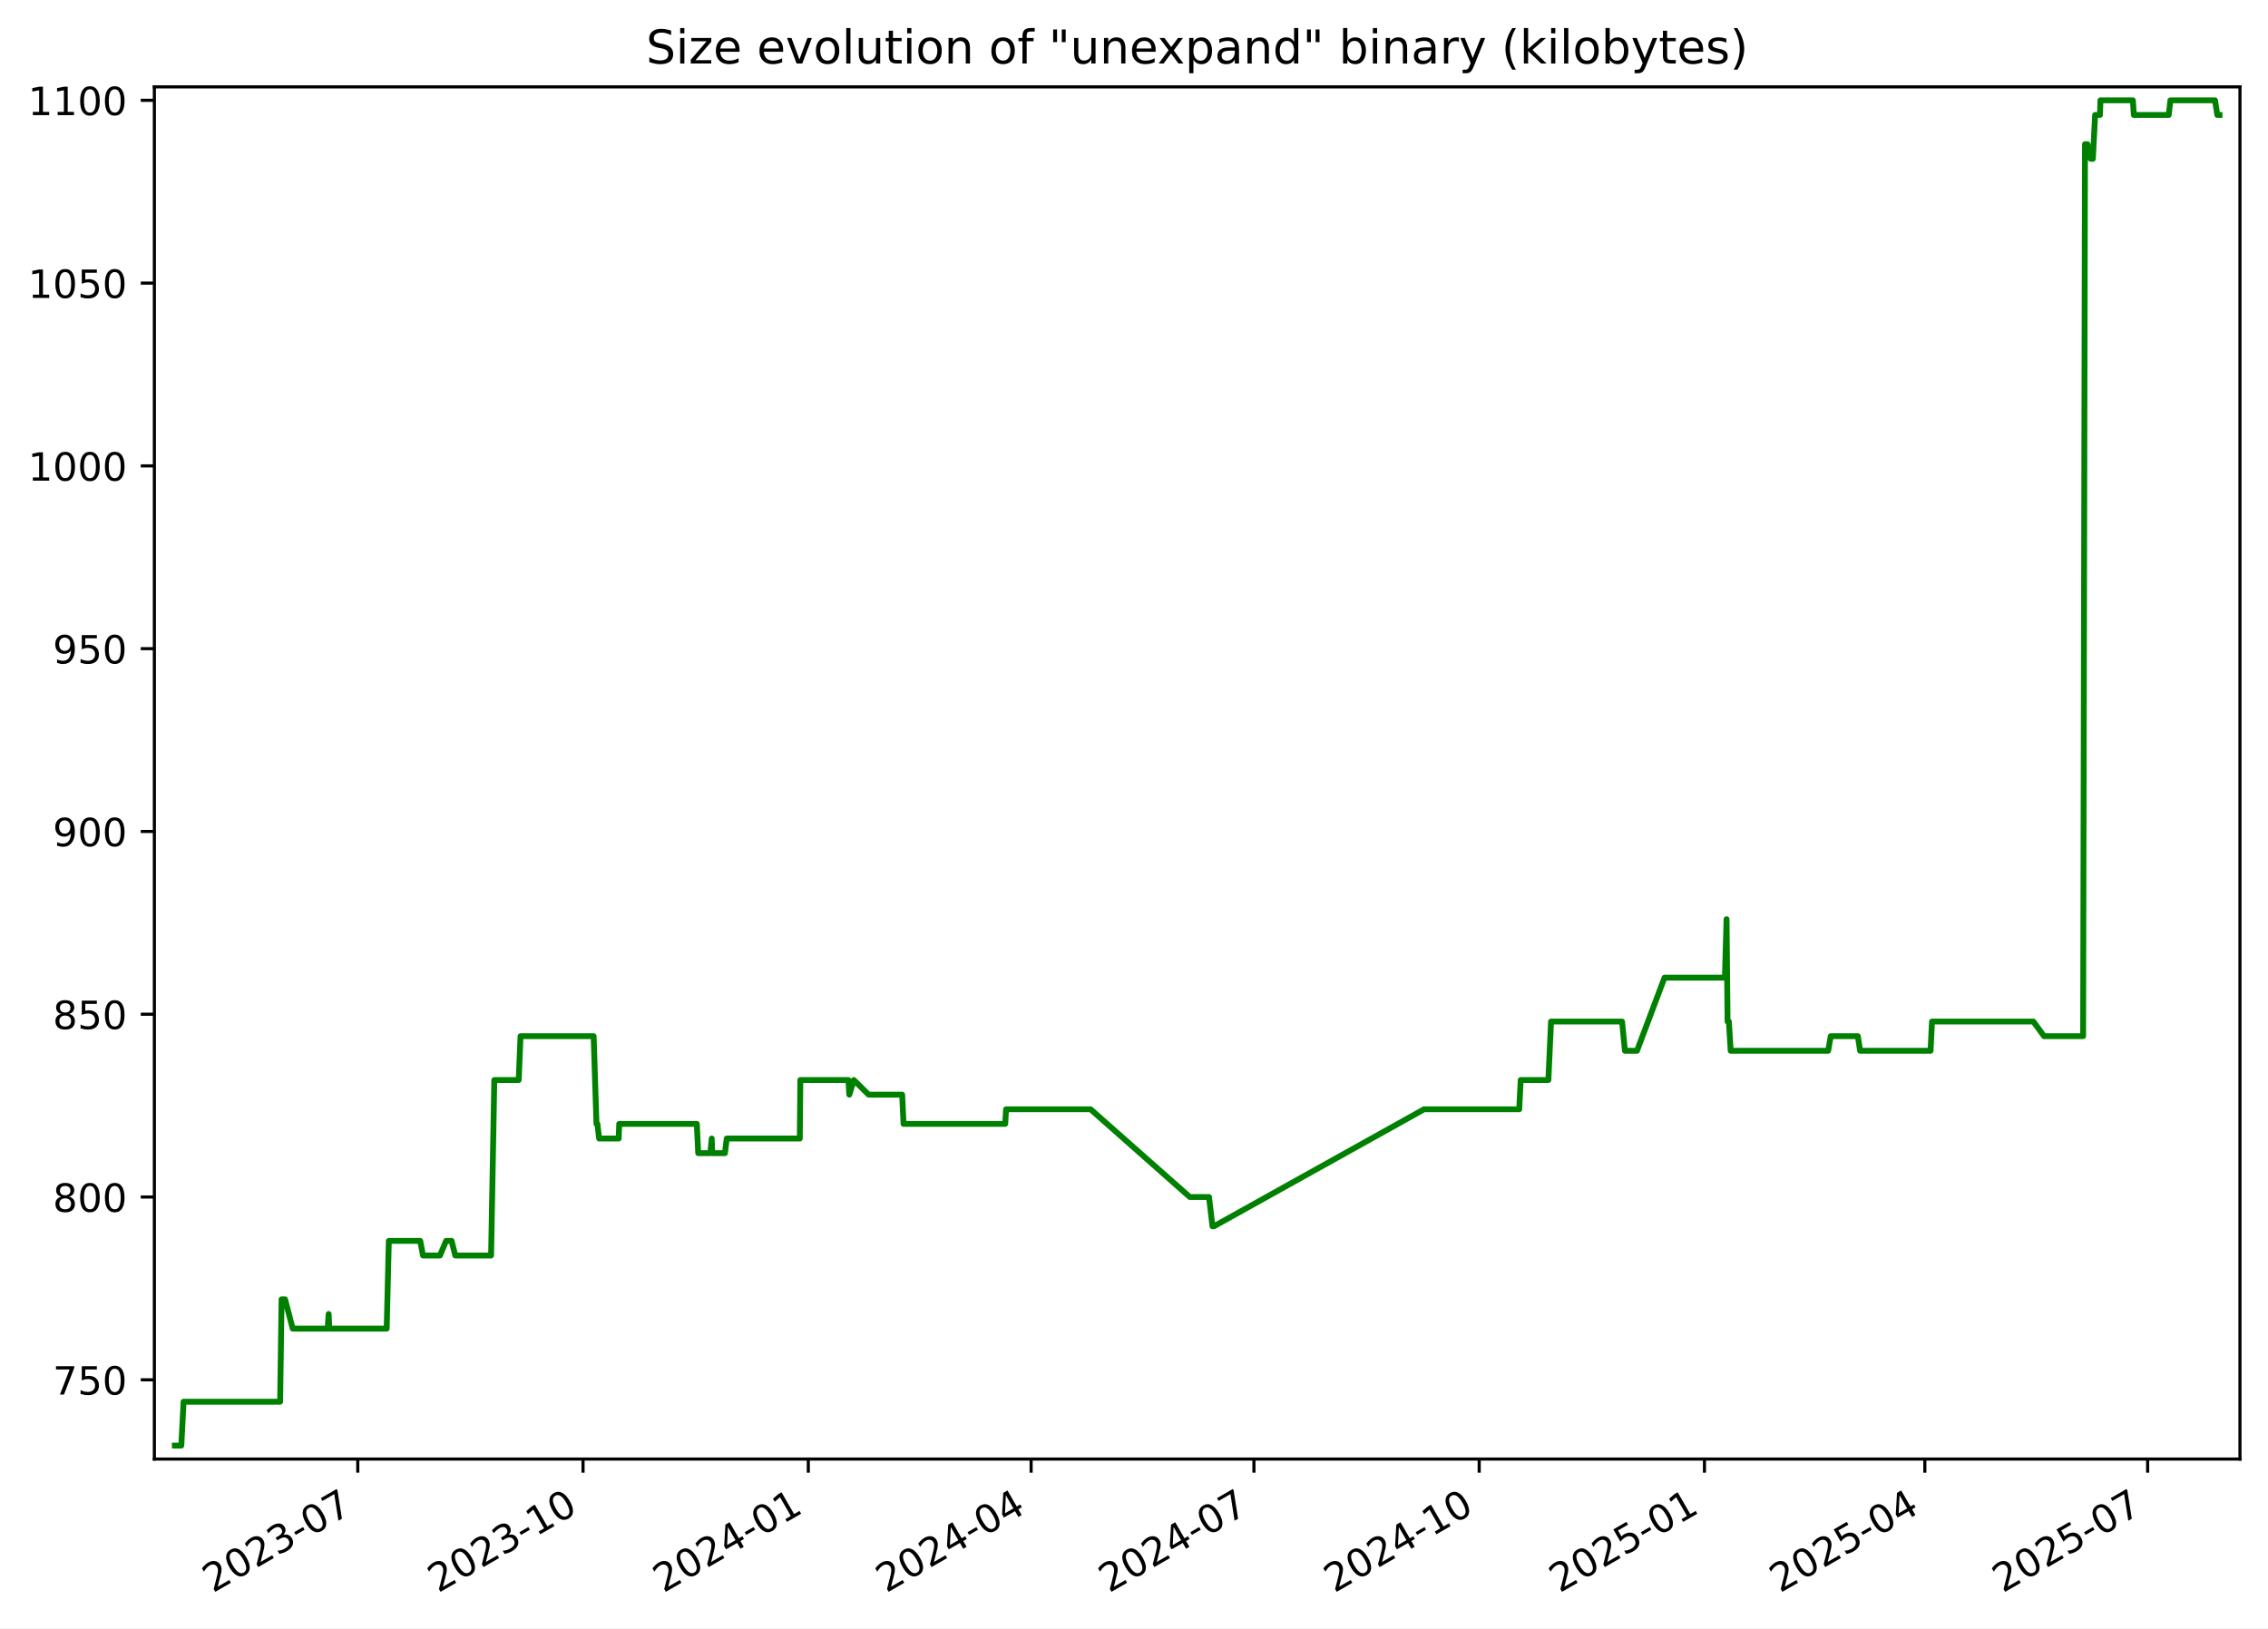
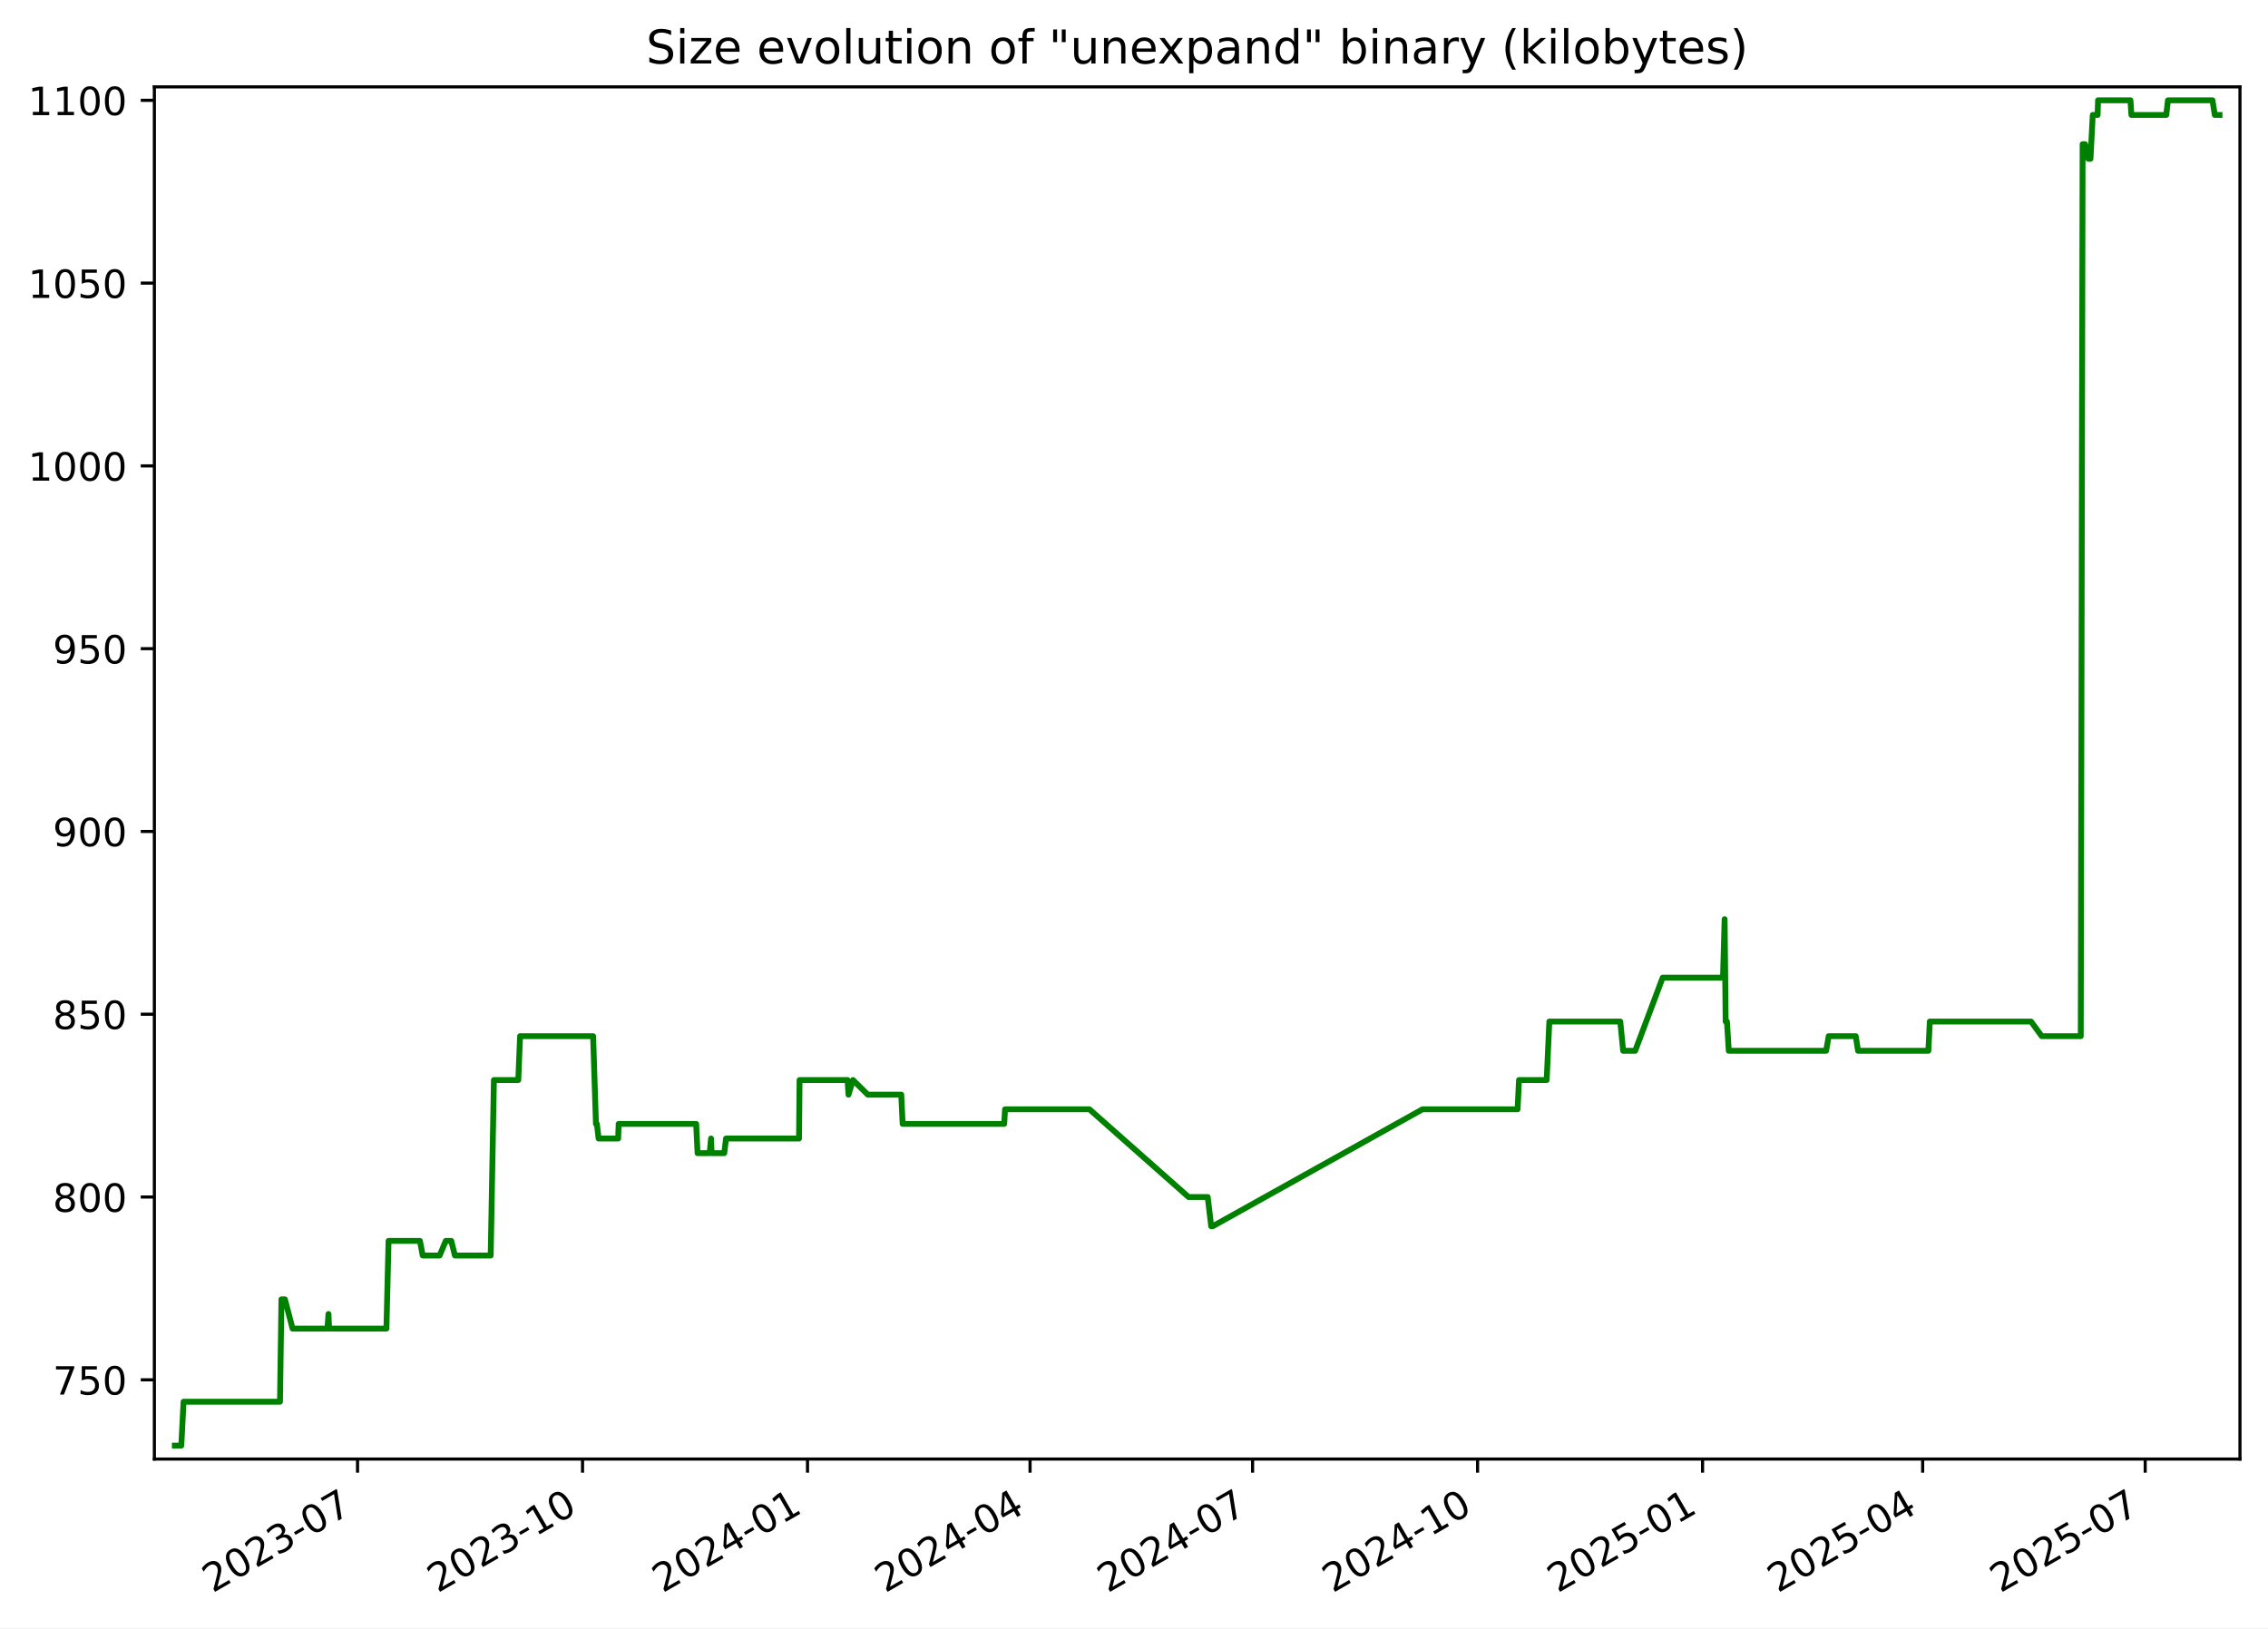
<svg xmlns="http://www.w3.org/2000/svg" xmlns:xlink="http://www.w3.org/1999/xlink" width="582.53pt" height="418.303pt" viewBox="0 0 582.53 418.303" version="1.1">
  <defs>
    <style type="text/css">*{stroke-linejoin: round; stroke-linecap: butt}</style>
  </defs>
  <g id="figure_1">
    <g id="patch_1">
      <path d="M -0 418.303  L 582.53 418.303  L 582.53 0  L -0 0  z " style="fill: #ffffff" />
    </g>
    <g id="axes_1">
      <g id="patch_2">
        <path d="M 39.65 374.83  L 575.33 374.83  L 575.33 22.318  L 39.65 22.318  z " style="fill: #ffffff" />
      </g>
      <g id="matplotlib.axis_1">
        <g id="xtick_1">
          <g id="line2d_1">
            <defs>
-               <path id="m79ee487317" d="M 0 0  L 0 3.5  " style="stroke: #000000; stroke-width: 0.8" />
+               <path id="m29e04cbb0f" d="M 0 0  L 0 3.5  " style="stroke: #000000; stroke-width: 0.8" />
            </defs>
            <g>
-               <use xlink:href="#m79ee487317" x="91.893" y="374.83" style="stroke: #000000; stroke-width: 0.8" />
+               <use xlink:href="#m29e04cbb0f" x="91.835" y="374.83" style="stroke: #000000; stroke-width: 0.8" />
            </g>
          </g>
          <g id="text_1">
-             <g transform="translate(54.66848 409.302) rotate(-30) scale(0.1 -0.1)">
+             <g transform="translate(54.61029 409.302) rotate(-30) scale(0.1 -0.1)">
              <defs>
                <path id="DejaVuSans-32" d="M 1228 531  L 3431 531  L 3431 0  L 469 0  L 469 531  Q 828 903 1448 1529  Q 2069 2156 2228 2338  Q 2531 2678 2651 2914  Q 2772 3150 2772 3378  Q 2772 3750 2511 3984  Q 2250 4219 1831 4219  Q 1534 4219 1204 4116  Q 875 4013 500 3803  L 500 4441  Q 881 4594 1212 4672  Q 1544 4750 1819 4750  Q 2544 4750 2975 4387  Q 3406 4025 3406 3419  Q 3406 3131 3298 2873  Q 3191 2616 2906 2266  Q 2828 2175 2409 1742  Q 1991 1309 1228 531  z " transform="scale(0.015625)" />
                <path id="DejaVuSans-30" d="M 2034 4250  Q 1547 4250 1301 3770  Q 1056 3291 1056 2328  Q 1056 1369 1301 889  Q 1547 409 2034 409  Q 2525 409 2770 889  Q 3016 1369 3016 2328  Q 3016 3291 2770 3770  Q 2525 4250 2034 4250  z M 2034 4750  Q 2819 4750 3233 4129  Q 3647 3509 3647 2328  Q 3647 1150 3233 529  Q 2819 -91 2034 -91  Q 1250 -91 836 529  Q 422 1150 422 2328  Q 422 3509 836 4129  Q 1250 4750 2034 4750  z " transform="scale(0.015625)" />
                <path id="DejaVuSans-33" d="M 2597 2516  Q 3050 2419 3304 2112  Q 3559 1806 3559 1356  Q 3559 666 3084 287  Q 2609 -91 1734 -91  Q 1441 -91 1130 -33  Q 819 25 488 141  L 488 750  Q 750 597 1062 519  Q 1375 441 1716 441  Q 2309 441 2620 675  Q 2931 909 2931 1356  Q 2931 1769 2642 2001  Q 2353 2234 1838 2234  L 1294 2234  L 1294 2753  L 1863 2753  Q 2328 2753 2575 2939  Q 2822 3125 2822 3475  Q 2822 3834 2567 4026  Q 2313 4219 1838 4219  Q 1578 4219 1281 4162  Q 984 4106 628 3988  L 628 4550  Q 988 4650 1302 4700  Q 1616 4750 1894 4750  Q 2613 4750 3031 4423  Q 3450 4097 3450 3541  Q 3450 3153 3228 2886  Q 3006 2619 2597 2516  z " transform="scale(0.015625)" />
                <path id="DejaVuSans-2d" d="M 313 2009  L 1997 2009  L 1997 1497  L 313 1497  L 313 2009  z " transform="scale(0.015625)" />
                <path id="DejaVuSans-37" d="M 525 4666  L 3525 4666  L 3525 4397  L 1831 0  L 1172 0  L 2766 4134  L 525 4134  L 525 4666  z " transform="scale(0.015625)" />
              </defs>
              <use xlink:href="#DejaVuSans-32" />
              <use xlink:href="#DejaVuSans-30" x="63.623" />
              <use xlink:href="#DejaVuSans-32" x="127.246" />
              <use xlink:href="#DejaVuSans-33" x="190.869" />
              <use xlink:href="#DejaVuSans-2d" x="254.492" />
              <use xlink:href="#DejaVuSans-30" x="290.576" />
              <use xlink:href="#DejaVuSans-37" x="354.199" />
            </g>
          </g>
        </g>
        <g id="xtick_2">
          <g id="line2d_2">
            <g>
-               <use xlink:href="#m79ee487317" x="149.752" y="374.83" style="stroke: #000000; stroke-width: 0.8" />
+               <use xlink:href="#m29e04cbb0f" x="149.622" y="374.83" style="stroke: #000000; stroke-width: 0.8" />
            </g>
          </g>
          <g id="text_2">
-             <g transform="translate(112.527 409.302) rotate(-30) scale(0.1 -0.1)">
+             <g transform="translate(112.3971 409.302) rotate(-30) scale(0.1 -0.1)">
              <defs>
                <path id="DejaVuSans-31" d="M 794 531  L 1825 531  L 1825 4091  L 703 3866  L 703 4441  L 1819 4666  L 2450 4666  L 2450 531  L 3481 531  L 3481 0  L 794 0  L 794 531  z " transform="scale(0.015625)" />
              </defs>
              <use xlink:href="#DejaVuSans-32" />
              <use xlink:href="#DejaVuSans-30" x="63.623" />
              <use xlink:href="#DejaVuSans-32" x="127.246" />
              <use xlink:href="#DejaVuSans-33" x="190.869" />
              <use xlink:href="#DejaVuSans-2d" x="254.492" />
              <use xlink:href="#DejaVuSans-31" x="290.576" />
              <use xlink:href="#DejaVuSans-30" x="354.199" />
            </g>
          </g>
        </g>
        <g id="xtick_3">
          <g id="line2d_3">
            <g>
-               <use xlink:href="#m79ee487317" x="207.61" y="374.83" style="stroke: #000000; stroke-width: 0.8" />
+               <use xlink:href="#m29e04cbb0f" x="207.409" y="374.83" style="stroke: #000000; stroke-width: 0.8" />
            </g>
          </g>
          <g id="text_3">
-             <g transform="translate(170.3855 409.302) rotate(-30) scale(0.1 -0.1)">
+             <g transform="translate(170.184 409.302) rotate(-30) scale(0.1 -0.1)">
              <defs>
                <path id="DejaVuSans-34" d="M 2419 4116  L 825 1625  L 2419 1625  L 2419 4116  z M 2253 4666  L 3047 4666  L 3047 1625  L 3713 1625  L 3713 1100  L 3047 1100  L 3047 0  L 2419 0  L 2419 1100  L 313 1100  L 313 1709  L 2253 4666  z " transform="scale(0.015625)" />
              </defs>
              <use xlink:href="#DejaVuSans-32" />
              <use xlink:href="#DejaVuSans-30" x="63.623" />
              <use xlink:href="#DejaVuSans-32" x="127.246" />
              <use xlink:href="#DejaVuSans-34" x="190.869" />
              <use xlink:href="#DejaVuSans-2d" x="254.492" />
              <use xlink:href="#DejaVuSans-30" x="290.576" />
              <use xlink:href="#DejaVuSans-31" x="354.199" />
            </g>
          </g>
        </g>
        <g id="xtick_4">
          <g id="line2d_4">
            <g>
-               <use xlink:href="#m79ee487317" x="264.84" y="374.83" style="stroke: #000000; stroke-width: 0.8" />
+               <use xlink:href="#m29e04cbb0f" x="264.568" y="374.83" style="stroke: #000000; stroke-width: 0.8" />
            </g>
          </g>
          <g id="text_4">
-             <g transform="translate(227.6151 409.302) rotate(-30) scale(0.1 -0.1)">
+             <g transform="translate(227.3428 409.302) rotate(-30) scale(0.1 -0.1)">
              <use xlink:href="#DejaVuSans-32" />
              <use xlink:href="#DejaVuSans-30" x="63.623" />
              <use xlink:href="#DejaVuSans-32" x="127.246" />
              <use xlink:href="#DejaVuSans-34" x="190.869" />
              <use xlink:href="#DejaVuSans-2d" x="254.492" />
              <use xlink:href="#DejaVuSans-30" x="290.576" />
              <use xlink:href="#DejaVuSans-34" x="354.199" />
            </g>
          </g>
        </g>
        <g id="xtick_5">
          <g id="line2d_5">
            <g>
-               <use xlink:href="#m79ee487317" x="322.07" y="374.83" style="stroke: #000000; stroke-width: 0.8" />
+               <use xlink:href="#m29e04cbb0f" x="321.726" y="374.83" style="stroke: #000000; stroke-width: 0.8" />
            </g>
          </g>
          <g id="text_5">
-             <g transform="translate(284.8447 409.302) rotate(-30) scale(0.1 -0.1)">
+             <g transform="translate(284.5015 409.302) rotate(-30) scale(0.1 -0.1)">
              <use xlink:href="#DejaVuSans-32" />
              <use xlink:href="#DejaVuSans-30" x="63.623" />
              <use xlink:href="#DejaVuSans-32" x="127.246" />
              <use xlink:href="#DejaVuSans-34" x="190.869" />
              <use xlink:href="#DejaVuSans-2d" x="254.492" />
              <use xlink:href="#DejaVuSans-30" x="290.576" />
              <use xlink:href="#DejaVuSans-37" x="354.199" />
            </g>
          </g>
        </g>
        <g id="xtick_6">
          <g id="line2d_6">
            <g>
-               <use xlink:href="#m79ee487317" x="379.928" y="374.83" style="stroke: #000000; stroke-width: 0.8" />
+               <use xlink:href="#m29e04cbb0f" x="379.513" y="374.83" style="stroke: #000000; stroke-width: 0.8" />
            </g>
          </g>
          <g id="text_6">
-             <g transform="translate(342.7033 409.302) rotate(-30) scale(0.1 -0.1)">
+             <g transform="translate(342.2884 409.302) rotate(-30) scale(0.1 -0.1)">
              <use xlink:href="#DejaVuSans-32" />
              <use xlink:href="#DejaVuSans-30" x="63.623" />
              <use xlink:href="#DejaVuSans-32" x="127.246" />
              <use xlink:href="#DejaVuSans-34" x="190.869" />
              <use xlink:href="#DejaVuSans-2d" x="254.492" />
              <use xlink:href="#DejaVuSans-31" x="290.576" />
              <use xlink:href="#DejaVuSans-30" x="354.199" />
            </g>
          </g>
        </g>
        <g id="xtick_7">
          <g id="line2d_7">
            <g>
-               <use xlink:href="#m79ee487317" x="437.787" y="374.83" style="stroke: #000000; stroke-width: 0.8" />
+               <use xlink:href="#m29e04cbb0f" x="437.3" y="374.83" style="stroke: #000000; stroke-width: 0.8" />
            </g>
          </g>
          <g id="text_7">
-             <g transform="translate(400.5618 409.302) rotate(-30) scale(0.1 -0.1)">
+             <g transform="translate(400.0752 409.302) rotate(-30) scale(0.1 -0.1)">
              <defs>
                <path id="DejaVuSans-35" d="M 691 4666  L 3169 4666  L 3169 4134  L 1269 4134  L 1269 2991  Q 1406 3038 1543 3061  Q 1681 3084 1819 3084  Q 2600 3084 3056 2656  Q 3513 2228 3513 1497  Q 3513 744 3044 326  Q 2575 -91 1722 -91  Q 1428 -91 1123 -41  Q 819 9 494 109  L 494 744  Q 775 591 1075 516  Q 1375 441 1709 441  Q 2250 441 2565 725  Q 2881 1009 2881 1497  Q 2881 1984 2565 2268  Q 2250 2553 1709 2553  Q 1456 2553 1204 2497  Q 953 2441 691 2322  L 691 4666  z " transform="scale(0.015625)" />
              </defs>
              <use xlink:href="#DejaVuSans-32" />
              <use xlink:href="#DejaVuSans-30" x="63.623" />
              <use xlink:href="#DejaVuSans-32" x="127.246" />
              <use xlink:href="#DejaVuSans-35" x="190.869" />
              <use xlink:href="#DejaVuSans-2d" x="254.492" />
              <use xlink:href="#DejaVuSans-30" x="290.576" />
              <use xlink:href="#DejaVuSans-31" x="354.199" />
            </g>
          </g>
        </g>
        <g id="xtick_8">
          <g id="line2d_8">
            <g>
-               <use xlink:href="#m79ee487317" x="494.387" y="374.83" style="stroke: #000000; stroke-width: 0.8" />
+               <use xlink:href="#m29e04cbb0f" x="493.831" y="374.83" style="stroke: #000000; stroke-width: 0.8" />
            </g>
          </g>
          <g id="text_8">
-             <g transform="translate(457.1625 409.302) rotate(-30) scale(0.1 -0.1)">
+             <g transform="translate(456.6058 409.302) rotate(-30) scale(0.1 -0.1)">
              <use xlink:href="#DejaVuSans-32" />
              <use xlink:href="#DejaVuSans-30" x="63.623" />
              <use xlink:href="#DejaVuSans-32" x="127.246" />
              <use xlink:href="#DejaVuSans-35" x="190.869" />
              <use xlink:href="#DejaVuSans-2d" x="254.492" />
              <use xlink:href="#DejaVuSans-30" x="290.576" />
              <use xlink:href="#DejaVuSans-34" x="354.199" />
            </g>
          </g>
        </g>
        <g id="xtick_9">
          <g id="line2d_9">
            <g>
-               <use xlink:href="#m79ee487317" x="551.617" y="374.83" style="stroke: #000000; stroke-width: 0.8" />
+               <use xlink:href="#m29e04cbb0f" x="550.989" y="374.83" style="stroke: #000000; stroke-width: 0.8" />
            </g>
          </g>
          <g id="text_9">
-             <g transform="translate(514.3921 409.302) rotate(-30) scale(0.1 -0.1)">
+             <g transform="translate(513.7646 409.302) rotate(-30) scale(0.1 -0.1)">
              <use xlink:href="#DejaVuSans-32" />
              <use xlink:href="#DejaVuSans-30" x="63.623" />
              <use xlink:href="#DejaVuSans-32" x="127.246" />
              <use xlink:href="#DejaVuSans-35" x="190.869" />
              <use xlink:href="#DejaVuSans-2d" x="254.492" />
              <use xlink:href="#DejaVuSans-30" x="290.576" />
              <use xlink:href="#DejaVuSans-37" x="354.199" />
            </g>
          </g>
        </g>
      </g>
      <g id="matplotlib.axis_2">
        <g id="ytick_1">
          <g id="line2d_10">
            <defs>
-               <path id="m14d1578103" d="M 0 0  L -3.5 0  " style="stroke: #000000; stroke-width: 0.8" />
+               <path id="m4a80ed320b" d="M 0 0  L -3.5 0  " style="stroke: #000000; stroke-width: 0.8" />
            </defs>
            <g>
-               <use xlink:href="#m14d1578103" x="39.65" y="354.47" style="stroke: #000000; stroke-width: 0.8" />
+               <use xlink:href="#m4a80ed320b" x="39.65" y="354.47" style="stroke: #000000; stroke-width: 0.8" />
            </g>
          </g>
          <g id="text_10">
            <g transform="translate(13.5625 358.269) scale(0.1 -0.1)">
              <use xlink:href="#DejaVuSans-37" />
              <use xlink:href="#DejaVuSans-35" x="63.623" />
              <use xlink:href="#DejaVuSans-30" x="127.246" />
            </g>
          </g>
        </g>
        <g id="ytick_2">
          <g id="line2d_11">
            <g>
-               <use xlink:href="#m14d1578103" x="39.65" y="307.513" style="stroke: #000000; stroke-width: 0.8" />
+               <use xlink:href="#m4a80ed320b" x="39.65" y="307.513" style="stroke: #000000; stroke-width: 0.8" />
            </g>
          </g>
          <g id="text_11">
            <g transform="translate(13.5625 311.3125) scale(0.1 -0.1)">
              <defs>
                <path id="DejaVuSans-38" d="M 2034 2216  Q 1584 2216 1326 1975  Q 1069 1734 1069 1313  Q 1069 891 1326 650  Q 1584 409 2034 409  Q 2484 409 2743 651  Q 3003 894 3003 1313  Q 3003 1734 2745 1975  Q 2488 2216 2034 2216  z M 1403 2484  Q 997 2584 770 2862  Q 544 3141 544 3541  Q 544 4100 942 4425  Q 1341 4750 2034 4750  Q 2731 4750 3128 4425  Q 3525 4100 3525 3541  Q 3525 3141 3298 2862  Q 3072 2584 2669 2484  Q 3125 2378 3379 2068  Q 3634 1759 3634 1313  Q 3634 634 3220 271  Q 2806 -91 2034 -91  Q 1263 -91 848 271  Q 434 634 434 1313  Q 434 1759 690 2068  Q 947 2378 1403 2484  z M 1172 3481  Q 1172 3119 1398 2916  Q 1625 2713 2034 2713  Q 2441 2713 2670 2916  Q 2900 3119 2900 3481  Q 2900 3844 2670 4047  Q 2441 4250 2034 4250  Q 1625 4250 1398 4047  Q 1172 3844 1172 3481  z " transform="scale(0.015625)" />
              </defs>
              <use xlink:href="#DejaVuSans-38" />
              <use xlink:href="#DejaVuSans-30" x="63.623" />
              <use xlink:href="#DejaVuSans-30" x="127.246" />
            </g>
          </g>
        </g>
        <g id="ytick_3">
          <g id="line2d_12">
            <g>
-               <use xlink:href="#m14d1578103" x="39.65" y="260.557" style="stroke: #000000; stroke-width: 0.8" />
+               <use xlink:href="#m4a80ed320b" x="39.65" y="260.557" style="stroke: #000000; stroke-width: 0.8" />
            </g>
          </g>
          <g id="text_12">
            <g transform="translate(13.5625 264.356) scale(0.1 -0.1)">
              <use xlink:href="#DejaVuSans-38" />
              <use xlink:href="#DejaVuSans-35" x="63.623" />
              <use xlink:href="#DejaVuSans-30" x="127.246" />
            </g>
          </g>
        </g>
        <g id="ytick_4">
          <g id="line2d_13">
            <g>
-               <use xlink:href="#m14d1578103" x="39.65" y="213.6" style="stroke: #000000; stroke-width: 0.8" />
+               <use xlink:href="#m4a80ed320b" x="39.65" y="213.6" style="stroke: #000000; stroke-width: 0.8" />
            </g>
          </g>
          <g id="text_13">
            <g transform="translate(13.5625 217.3994) scale(0.1 -0.1)">
              <defs>
                <path id="DejaVuSans-39" d="M 703 97  L 703 672  Q 941 559 1184 500  Q 1428 441 1663 441  Q 2288 441 2617 861  Q 2947 1281 2994 2138  Q 2813 1869 2534 1725  Q 2256 1581 1919 1581  Q 1219 1581 811 2004  Q 403 2428 403 3163  Q 403 3881 828 4315  Q 1253 4750 1959 4750  Q 2769 4750 3195 4129  Q 3622 3509 3622 2328  Q 3622 1225 3098 567  Q 2575 -91 1691 -91  Q 1453 -91 1209 -44  Q 966 3 703 97  z M 1959 2075  Q 2384 2075 2632 2365  Q 2881 2656 2881 3163  Q 2881 3666 2632 3958  Q 2384 4250 1959 4250  Q 1534 4250 1286 3958  Q 1038 3666 1038 3163  Q 1038 2656 1286 2365  Q 1534 2075 1959 2075  z " transform="scale(0.015625)" />
              </defs>
              <use xlink:href="#DejaVuSans-39" />
              <use xlink:href="#DejaVuSans-30" x="63.623" />
              <use xlink:href="#DejaVuSans-30" x="127.246" />
            </g>
          </g>
        </g>
        <g id="ytick_5">
          <g id="line2d_14">
            <g>
-               <use xlink:href="#m14d1578103" x="39.65" y="166.644" style="stroke: #000000; stroke-width: 0.8" />
+               <use xlink:href="#m4a80ed320b" x="39.65" y="166.644" style="stroke: #000000; stroke-width: 0.8" />
            </g>
          </g>
          <g id="text_14">
            <g transform="translate(13.5625 170.4429) scale(0.1 -0.1)">
              <use xlink:href="#DejaVuSans-39" />
              <use xlink:href="#DejaVuSans-35" x="63.623" />
              <use xlink:href="#DejaVuSans-30" x="127.246" />
            </g>
          </g>
        </g>
        <g id="ytick_6">
          <g id="line2d_15">
            <g>
-               <use xlink:href="#m14d1578103" x="39.65" y="119.687" style="stroke: #000000; stroke-width: 0.8" />
+               <use xlink:href="#m4a80ed320b" x="39.65" y="119.687" style="stroke: #000000; stroke-width: 0.8" />
            </g>
          </g>
          <g id="text_15">
            <g transform="translate(7.2 123.4864) scale(0.1 -0.1)">
              <use xlink:href="#DejaVuSans-31" />
              <use xlink:href="#DejaVuSans-30" x="63.623" />
              <use xlink:href="#DejaVuSans-30" x="127.246" />
              <use xlink:href="#DejaVuSans-30" x="190.869" />
            </g>
          </g>
        </g>
        <g id="ytick_7">
          <g id="line2d_16">
            <g>
-               <use xlink:href="#m14d1578103" x="39.65" y="72.731" style="stroke: #000000; stroke-width: 0.8" />
+               <use xlink:href="#m4a80ed320b" x="39.65" y="72.731" style="stroke: #000000; stroke-width: 0.8" />
            </g>
          </g>
          <g id="text_16">
            <g transform="translate(7.2 76.52987) scale(0.1 -0.1)">
              <use xlink:href="#DejaVuSans-31" />
              <use xlink:href="#DejaVuSans-30" x="63.623" />
              <use xlink:href="#DejaVuSans-35" x="127.246" />
              <use xlink:href="#DejaVuSans-30" x="190.869" />
            </g>
          </g>
        </g>
        <g id="ytick_8">
          <g id="line2d_17">
            <g>
-               <use xlink:href="#m14d1578103" x="39.65" y="25.774" style="stroke: #000000; stroke-width: 0.8" />
+               <use xlink:href="#m4a80ed320b" x="39.65" y="25.774" style="stroke: #000000; stroke-width: 0.8" />
            </g>
          </g>
          <g id="text_17">
            <g transform="translate(7.2 29.57334) scale(0.1 -0.1)">
              <use xlink:href="#DejaVuSans-31" />
              <use xlink:href="#DejaVuSans-31" x="63.623" />
              <use xlink:href="#DejaVuSans-30" x="127.246" />
              <use xlink:href="#DejaVuSans-30" x="190.869" />
            </g>
          </g>
        </g>
      </g>
      <g id="line2d_18">
-         <path d="M 44.902 371.374  L 46.567 371.374  L 47.149 360.105  L 71.953 360.105  L 72.321 333.809  L 73.22 333.809  L 75.18 341.322  L 84.152 341.322  L 84.42 337.565  L 84.579 341.322  L 99.32 341.322  L 99.868 318.783  L 107.935 318.783  L 108.649 322.539  L 113.001 322.539  L 114.581 318.783  L 115.992 318.783  L 116.935 322.539  L 126.136 322.539  L 126.964 277.461  L 133.231 277.461  L 133.693 266.192  L 152.475 266.192  L 153.204 288.731  L 153.443 288.731  L 153.886 292.487  L 158.914 292.487  L 159.043 288.731  L 178.976 288.731  L 179.336 296.244  L 182.449 296.244  L 182.803 292.487  L 182.942 296.244  L 186.203 296.244  L 186.66 292.487  L 205.428 292.487  L 205.564 277.461  L 217.919 277.461  L 218.145 281.218  L 219.298 277.461  L 223.109 281.218  L 231.719 281.218  L 232.072 288.731  L 258.186 288.731  L 258.409 284.974  L 280.11 284.974  L 305.6 307.513  L 310.533 307.513  L 311.419 315.026  L 311.802 315.026  L 365.768 284.974  L 390.214 284.974  L 390.581 277.461  L 397.7 277.461  L 398.38 262.435  L 416.625 262.435  L 417.364 269.948  L 420.46 269.948  L 427.524 251.165  L 443.041 251.165  L 443.461 236.139  L 443.724 262.435  L 444.059 262.435  L 444.522 269.948  L 469.564 269.948  L 470.224 266.192  L 477.179 266.192  L 477.771 269.948  L 495.858 269.948  L 496.229 262.435  L 522.262 262.435  L 525.01 266.192  L 535.046 266.192  L 535.523 37.044  L 536.158 37.044  L 536.998 40.8  L 537.545 40.8  L 538.13 29.531  L 539.378 29.531  L 539.492 25.774  L 547.826 25.774  L 548.07 29.531  L 557.033 29.531  L 557.465 25.774  L 568.92 25.774  L 569.514 29.531  L 570.078 29.531  L 570.078 29.531  " clip-path="url(#p1220402e07)" style="fill: none; stroke: #008000; stroke-width: 1.5; stroke-linecap: square" />
+         <path d="M 44.902 371.374  L 46.565 371.374  L 47.146 360.105  L 71.919 360.105  L 72.287 333.809  L 73.185 333.809  L 75.142 341.322  L 84.104 341.322  L 84.371 337.565  L 84.53 341.322  L 99.253 341.322  L 99.8 318.783  L 107.857 318.783  L 108.57 322.539  L 112.917 322.539  L 114.495 318.783  L 115.904 318.783  L 116.846 322.539  L 126.035 322.539  L 126.862 277.461  L 133.122 277.461  L 133.583 266.192  L 152.342 266.192  L 153.07 288.731  L 153.309 288.731  L 153.751 292.487  L 158.773 292.487  L 158.901 288.731  L 178.81 288.731  L 179.169 296.244  L 182.279 296.244  L 182.633 292.487  L 182.771 296.244  L 186.028 296.244  L 186.485 292.487  L 205.229 292.487  L 205.365 277.461  L 217.704 277.461  L 217.93 281.218  L 219.082 277.461  L 222.889 281.218  L 231.488 281.218  L 231.841 288.731  L 257.922 288.731  L 258.145 284.974  L 279.819 284.974  L 305.277 307.513  L 310.204 307.513  L 311.089 315.026  L 311.471 315.026  L 365.371 284.974  L 389.787 284.974  L 390.153 277.461  L 397.263 277.461  L 397.942 262.435  L 416.165 262.435  L 416.902 269.948  L 419.995 269.948  L 427.05 251.165  L 442.548 251.165  L 442.967 236.139  L 443.231 262.435  L 443.564 262.435  L 444.028 269.948  L 469.038 269.948  L 469.697 266.192  L 476.644 266.192  L 477.235 269.948  L 495.3 269.948  L 495.67 262.435  L 521.671 262.435  L 524.415 266.192  L 534.439 266.192  L 534.916 37.044  L 535.55 37.044  L 536.389 40.8  L 536.935 40.8  L 537.519 29.531  L 538.766 29.531  L 538.88 25.774  L 547.204 25.774  L 547.446 29.531  L 556.399 29.531  L 556.83 25.774  L 568.271 25.774  L 568.865 29.531  L 570.078 29.531  L 570.078 29.531  " clip-path="url(#p3f1ef963e8)" style="fill: none; stroke: #008000; stroke-width: 1.5; stroke-linecap: square" />
      </g>
      <g id="patch_3">
        <path d="M 39.65 374.83  L 39.65 22.318  " style="fill: none; stroke: #000000; stroke-width: 0.8; stroke-linejoin: miter; stroke-linecap: square" />
      </g>
      <g id="patch_4">
        <path d="M 575.33 374.83  L 575.33 22.318  " style="fill: none; stroke: #000000; stroke-width: 0.8; stroke-linejoin: miter; stroke-linecap: square" />
      </g>
      <g id="patch_5">
        <path d="M 39.65 374.83  L 575.33 374.83  " style="fill: none; stroke: #000000; stroke-width: 0.8; stroke-linejoin: miter; stroke-linecap: square" />
      </g>
      <g id="patch_6">
        <path d="M 39.65 22.318  L 575.33 22.318  " style="fill: none; stroke: #000000; stroke-width: 0.8; stroke-linejoin: miter; stroke-linecap: square" />
      </g>
      <g id="text_18">
        <g transform="translate(165.9538 16.31812) scale(0.12 -0.12)">
          <defs>
            <path id="DejaVuSans-53" d="M 3425 4513  L 3425 3897  Q 3066 4069 2747 4153  Q 2428 4238 2131 4238  Q 1616 4238 1336 4038  Q 1056 3838 1056 3469  Q 1056 3159 1242 3001  Q 1428 2844 1947 2747  L 2328 2669  Q 3034 2534 3370 2195  Q 3706 1856 3706 1288  Q 3706 609 3251 259  Q 2797 -91 1919 -91  Q 1588 -91 1214 -16  Q 841 59 441 206  L 441 856  Q 825 641 1194 531  Q 1563 422 1919 422  Q 2459 422 2753 634  Q 3047 847 3047 1241  Q 3047 1584 2836 1778  Q 2625 1972 2144 2069  L 1759 2144  Q 1053 2284 737 2584  Q 422 2884 422 3419  Q 422 4038 858 4394  Q 1294 4750 2059 4750  Q 2388 4750 2728 4690  Q 3069 4631 3425 4513  z " transform="scale(0.015625)" />
            <path id="DejaVuSans-69" d="M 603 3500  L 1178 3500  L 1178 0  L 603 0  L 603 3500  z M 603 4863  L 1178 4863  L 1178 4134  L 603 4134  L 603 4863  z " transform="scale(0.015625)" />
            <path id="DejaVuSans-7a" d="M 353 3500  L 3084 3500  L 3084 2975  L 922 459  L 3084 459  L 3084 0  L 275 0  L 275 525  L 2438 3041  L 353 3041  L 353 3500  z " transform="scale(0.015625)" />
            <path id="DejaVuSans-65" d="M 3597 1894  L 3597 1613  L 953 1613  Q 991 1019 1311 708  Q 1631 397 2203 397  Q 2534 397 2845 478  Q 3156 559 3463 722  L 3463 178  Q 3153 47 2828 -22  Q 2503 -91 2169 -91  Q 1331 -91 842 396  Q 353 884 353 1716  Q 353 2575 817 3079  Q 1281 3584 2069 3584  Q 2775 3584 3186 3129  Q 3597 2675 3597 1894  z M 3022 2063  Q 3016 2534 2758 2815  Q 2500 3097 2075 3097  Q 1594 3097 1305 2825  Q 1016 2553 972 2059  L 3022 2063  z " transform="scale(0.015625)" />
            <path id="DejaVuSans-20" transform="scale(0.015625)" />
            <path id="DejaVuSans-76" d="M 191 3500  L 800 3500  L 1894 563  L 2988 3500  L 3597 3500  L 2284 0  L 1503 0  L 191 3500  z " transform="scale(0.015625)" />
            <path id="DejaVuSans-6f" d="M 1959 3097  Q 1497 3097 1228 2736  Q 959 2375 959 1747  Q 959 1119 1226 758  Q 1494 397 1959 397  Q 2419 397 2687 759  Q 2956 1122 2956 1747  Q 2956 2369 2687 2733  Q 2419 3097 1959 3097  z M 1959 3584  Q 2709 3584 3137 3096  Q 3566 2609 3566 1747  Q 3566 888 3137 398  Q 2709 -91 1959 -91  Q 1206 -91 779 398  Q 353 888 353 1747  Q 353 2609 779 3096  Q 1206 3584 1959 3584  z " transform="scale(0.015625)" />
            <path id="DejaVuSans-6c" d="M 603 4863  L 1178 4863  L 1178 0  L 603 0  L 603 4863  z " transform="scale(0.015625)" />
            <path id="DejaVuSans-75" d="M 544 1381  L 544 3500  L 1119 3500  L 1119 1403  Q 1119 906 1312 657  Q 1506 409 1894 409  Q 2359 409 2629 706  Q 2900 1003 2900 1516  L 2900 3500  L 3475 3500  L 3475 0  L 2900 0  L 2900 538  Q 2691 219 2414 64  Q 2138 -91 1772 -91  Q 1169 -91 856 284  Q 544 659 544 1381  z M 1991 3584  L 1991 3584  z " transform="scale(0.015625)" />
            <path id="DejaVuSans-74" d="M 1172 4494  L 1172 3500  L 2356 3500  L 2356 3053  L 1172 3053  L 1172 1153  Q 1172 725 1289 603  Q 1406 481 1766 481  L 2356 481  L 2356 0  L 1766 0  Q 1100 0 847 248  Q 594 497 594 1153  L 594 3053  L 172 3053  L 172 3500  L 594 3500  L 594 4494  L 1172 4494  z " transform="scale(0.015625)" />
            <path id="DejaVuSans-6e" d="M 3513 2113  L 3513 0  L 2938 0  L 2938 2094  Q 2938 2591 2744 2837  Q 2550 3084 2163 3084  Q 1697 3084 1428 2787  Q 1159 2491 1159 1978  L 1159 0  L 581 0  L 581 3500  L 1159 3500  L 1159 2956  Q 1366 3272 1645 3428  Q 1925 3584 2291 3584  Q 2894 3584 3203 3211  Q 3513 2838 3513 2113  z " transform="scale(0.015625)" />
            <path id="DejaVuSans-66" d="M 2375 4863  L 2375 4384  L 1825 4384  Q 1516 4384 1395 4259  Q 1275 4134 1275 3809  L 1275 3500  L 2222 3500  L 2222 3053  L 1275 3053  L 1275 0  L 697 0  L 697 3053  L 147 3053  L 147 3500  L 697 3500  L 697 3744  Q 697 4328 969 4595  Q 1241 4863 1831 4863  L 2375 4863  z " transform="scale(0.015625)" />
            <path id="DejaVuSans-22" d="M 1147 4666  L 1147 2931  L 616 2931  L 616 4666  L 1147 4666  z M 2328 4666  L 2328 2931  L 1797 2931  L 1797 4666  L 2328 4666  z " transform="scale(0.015625)" />
            <path id="DejaVuSans-78" d="M 3513 3500  L 2247 1797  L 3578 0  L 2900 0  L 1881 1375  L 863 0  L 184 0  L 1544 1831  L 300 3500  L 978 3500  L 1906 2253  L 2834 3500  L 3513 3500  z " transform="scale(0.015625)" />
            <path id="DejaVuSans-70" d="M 1159 525  L 1159 -1331  L 581 -1331  L 581 3500  L 1159 3500  L 1159 2969  Q 1341 3281 1617 3432  Q 1894 3584 2278 3584  Q 2916 3584 3314 3078  Q 3713 2572 3713 1747  Q 3713 922 3314 415  Q 2916 -91 2278 -91  Q 1894 -91 1617 61  Q 1341 213 1159 525  z M 3116 1747  Q 3116 2381 2855 2742  Q 2594 3103 2138 3103  Q 1681 3103 1420 2742  Q 1159 2381 1159 1747  Q 1159 1113 1420 752  Q 1681 391 2138 391  Q 2594 391 2855 752  Q 3116 1113 3116 1747  z " transform="scale(0.015625)" />
            <path id="DejaVuSans-61" d="M 2194 1759  Q 1497 1759 1228 1600  Q 959 1441 959 1056  Q 959 750 1161 570  Q 1363 391 1709 391  Q 2188 391 2477 730  Q 2766 1069 2766 1631  L 2766 1759  L 2194 1759  z M 3341 1997  L 3341 0  L 2766 0  L 2766 531  Q 2569 213 2275 61  Q 1981 -91 1556 -91  Q 1019 -91 701 211  Q 384 513 384 1019  Q 384 1609 779 1909  Q 1175 2209 1959 2209  L 2766 2209  L 2766 2266  Q 2766 2663 2505 2880  Q 2244 3097 1772 3097  Q 1472 3097 1187 3025  Q 903 2953 641 2809  L 641 3341  Q 956 3463 1253 3523  Q 1550 3584 1831 3584  Q 2591 3584 2966 3190  Q 3341 2797 3341 1997  z " transform="scale(0.015625)" />
            <path id="DejaVuSans-64" d="M 2906 2969  L 2906 4863  L 3481 4863  L 3481 0  L 2906 0  L 2906 525  Q 2725 213 2448 61  Q 2172 -91 1784 -91  Q 1150 -91 751 415  Q 353 922 353 1747  Q 353 2572 751 3078  Q 1150 3584 1784 3584  Q 2172 3584 2448 3432  Q 2725 3281 2906 2969  z M 947 1747  Q 947 1113 1208 752  Q 1469 391 1925 391  Q 2381 391 2643 752  Q 2906 1113 2906 1747  Q 2906 2381 2643 2742  Q 2381 3103 1925 3103  Q 1469 3103 1208 2742  Q 947 2381 947 1747  z " transform="scale(0.015625)" />
            <path id="DejaVuSans-62" d="M 3116 1747  Q 3116 2381 2855 2742  Q 2594 3103 2138 3103  Q 1681 3103 1420 2742  Q 1159 2381 1159 1747  Q 1159 1113 1420 752  Q 1681 391 2138 391  Q 2594 391 2855 752  Q 3116 1113 3116 1747  z M 1159 2969  Q 1341 3281 1617 3432  Q 1894 3584 2278 3584  Q 2916 3584 3314 3078  Q 3713 2572 3713 1747  Q 3713 922 3314 415  Q 2916 -91 2278 -91  Q 1894 -91 1617 61  Q 1341 213 1159 525  L 1159 0  L 581 0  L 581 4863  L 1159 4863  L 1159 2969  z " transform="scale(0.015625)" />
            <path id="DejaVuSans-72" d="M 2631 2963  Q 2534 3019 2420 3045  Q 2306 3072 2169 3072  Q 1681 3072 1420 2755  Q 1159 2438 1159 1844  L 1159 0  L 581 0  L 581 3500  L 1159 3500  L 1159 2956  Q 1341 3275 1631 3429  Q 1922 3584 2338 3584  Q 2397 3584 2469 3576  Q 2541 3569 2628 3553  L 2631 2963  z " transform="scale(0.015625)" />
            <path id="DejaVuSans-79" d="M 2059 -325  Q 1816 -950 1584 -1140  Q 1353 -1331 966 -1331  L 506 -1331  L 506 -850  L 844 -850  Q 1081 -850 1212 -737  Q 1344 -625 1503 -206  L 1606 56  L 191 3500  L 800 3500  L 1894 763  L 2988 3500  L 3597 3500  L 2059 -325  z " transform="scale(0.015625)" />
            <path id="DejaVuSans-28" d="M 1984 4856  Q 1566 4138 1362 3434  Q 1159 2731 1159 2009  Q 1159 1288 1364 580  Q 1569 -128 1984 -844  L 1484 -844  Q 1016 -109 783 600  Q 550 1309 550 2009  Q 550 2706 781 3412  Q 1013 4119 1484 4856  L 1984 4856  z " transform="scale(0.015625)" />
            <path id="DejaVuSans-6b" d="M 581 4863  L 1159 4863  L 1159 1991  L 2875 3500  L 3609 3500  L 1753 1863  L 3688 0  L 2938 0  L 1159 1709  L 1159 0  L 581 0  L 581 4863  z " transform="scale(0.015625)" />
            <path id="DejaVuSans-73" d="M 2834 3397  L 2834 2853  Q 2591 2978 2328 3040  Q 2066 3103 1784 3103  Q 1356 3103 1142 2972  Q 928 2841 928 2578  Q 928 2378 1081 2264  Q 1234 2150 1697 2047  L 1894 2003  Q 2506 1872 2764 1633  Q 3022 1394 3022 966  Q 3022 478 2636 193  Q 2250 -91 1575 -91  Q 1294 -91 989 -36  Q 684 19 347 128  L 347 722  Q 666 556 975 473  Q 1284 391 1588 391  Q 1994 391 2212 530  Q 2431 669 2431 922  Q 2431 1156 2273 1281  Q 2116 1406 1581 1522  L 1381 1569  Q 847 1681 609 1914  Q 372 2147 372 2553  Q 372 3047 722 3315  Q 1072 3584 1716 3584  Q 2034 3584 2315 3537  Q 2597 3491 2834 3397  z " transform="scale(0.015625)" />
            <path id="DejaVuSans-29" d="M 513 4856  L 1013 4856  Q 1481 4119 1714 3412  Q 1947 2706 1947 2009  Q 1947 1309 1714 600  Q 1481 -109 1013 -844  L 513 -844  Q 928 -128 1133 580  Q 1338 1288 1338 2009  Q 1338 2731 1133 3434  Q 928 4138 513 4856  z " transform="scale(0.015625)" />
          </defs>
          <use xlink:href="#DejaVuSans-53" />
          <use xlink:href="#DejaVuSans-69" x="63.477" />
          <use xlink:href="#DejaVuSans-7a" x="91.26" />
          <use xlink:href="#DejaVuSans-65" x="143.75" />
          <use xlink:href="#DejaVuSans-20" x="205.273" />
          <use xlink:href="#DejaVuSans-65" x="237.061" />
          <use xlink:href="#DejaVuSans-76" x="298.584" />
          <use xlink:href="#DejaVuSans-6f" x="357.764" />
          <use xlink:href="#DejaVuSans-6c" x="418.945" />
          <use xlink:href="#DejaVuSans-75" x="446.729" />
          <use xlink:href="#DejaVuSans-74" x="510.107" />
          <use xlink:href="#DejaVuSans-69" x="549.316" />
          <use xlink:href="#DejaVuSans-6f" x="577.1" />
          <use xlink:href="#DejaVuSans-6e" x="638.281" />
          <use xlink:href="#DejaVuSans-20" x="701.66" />
          <use xlink:href="#DejaVuSans-6f" x="733.447" />
          <use xlink:href="#DejaVuSans-66" x="794.629" />
          <use xlink:href="#DejaVuSans-20" x="829.834" />
          <use xlink:href="#DejaVuSans-22" x="861.621" />
          <use xlink:href="#DejaVuSans-75" x="907.617" />
          <use xlink:href="#DejaVuSans-6e" x="970.996" />
          <use xlink:href="#DejaVuSans-65" x="1034.375" />
          <use xlink:href="#DejaVuSans-78" x="1094.148" />
          <use xlink:href="#DejaVuSans-70" x="1153.328" />
          <use xlink:href="#DejaVuSans-61" x="1216.805" />
          <use xlink:href="#DejaVuSans-6e" x="1278.084" />
          <use xlink:href="#DejaVuSans-64" x="1341.463" />
          <use xlink:href="#DejaVuSans-22" x="1404.939" />
          <use xlink:href="#DejaVuSans-20" x="1450.936" />
          <use xlink:href="#DejaVuSans-62" x="1482.723" />
          <use xlink:href="#DejaVuSans-69" x="1546.199" />
          <use xlink:href="#DejaVuSans-6e" x="1573.982" />
          <use xlink:href="#DejaVuSans-61" x="1637.361" />
          <use xlink:href="#DejaVuSans-72" x="1698.641" />
          <use xlink:href="#DejaVuSans-79" x="1739.754" />
          <use xlink:href="#DejaVuSans-20" x="1798.934" />
          <use xlink:href="#DejaVuSans-28" x="1830.721" />
          <use xlink:href="#DejaVuSans-6b" x="1869.734" />
          <use xlink:href="#DejaVuSans-69" x="1927.645" />
          <use xlink:href="#DejaVuSans-6c" x="1955.428" />
          <use xlink:href="#DejaVuSans-6f" x="1983.211" />
          <use xlink:href="#DejaVuSans-62" x="2044.393" />
          <use xlink:href="#DejaVuSans-79" x="2107.869" />
          <use xlink:href="#DejaVuSans-74" x="2167.049" />
          <use xlink:href="#DejaVuSans-65" x="2206.258" />
          <use xlink:href="#DejaVuSans-73" x="2267.781" />
          <use xlink:href="#DejaVuSans-29" x="2319.881" />
        </g>
      </g>
    </g>
  </g>
  <defs>
-     <clipPath id="p1220402e07">
+     <clipPath id="p3f1ef963e8">
      <rect x="39.65" y="22.318" width="535.68" height="352.512" />
    </clipPath>
  </defs>
</svg>
